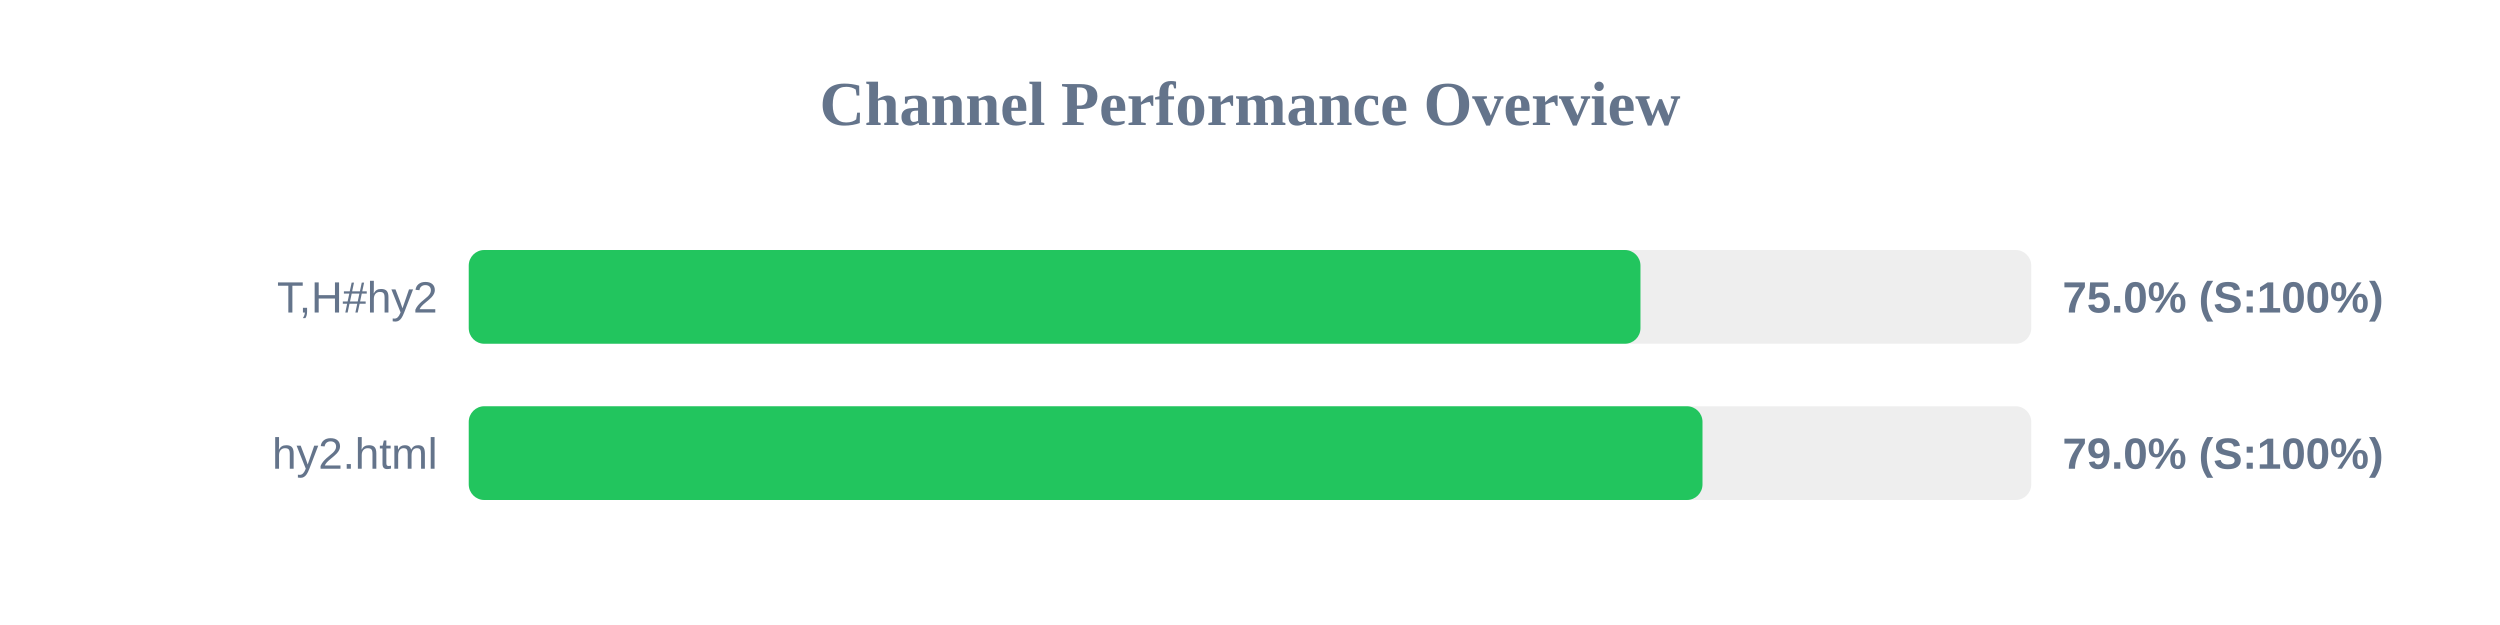
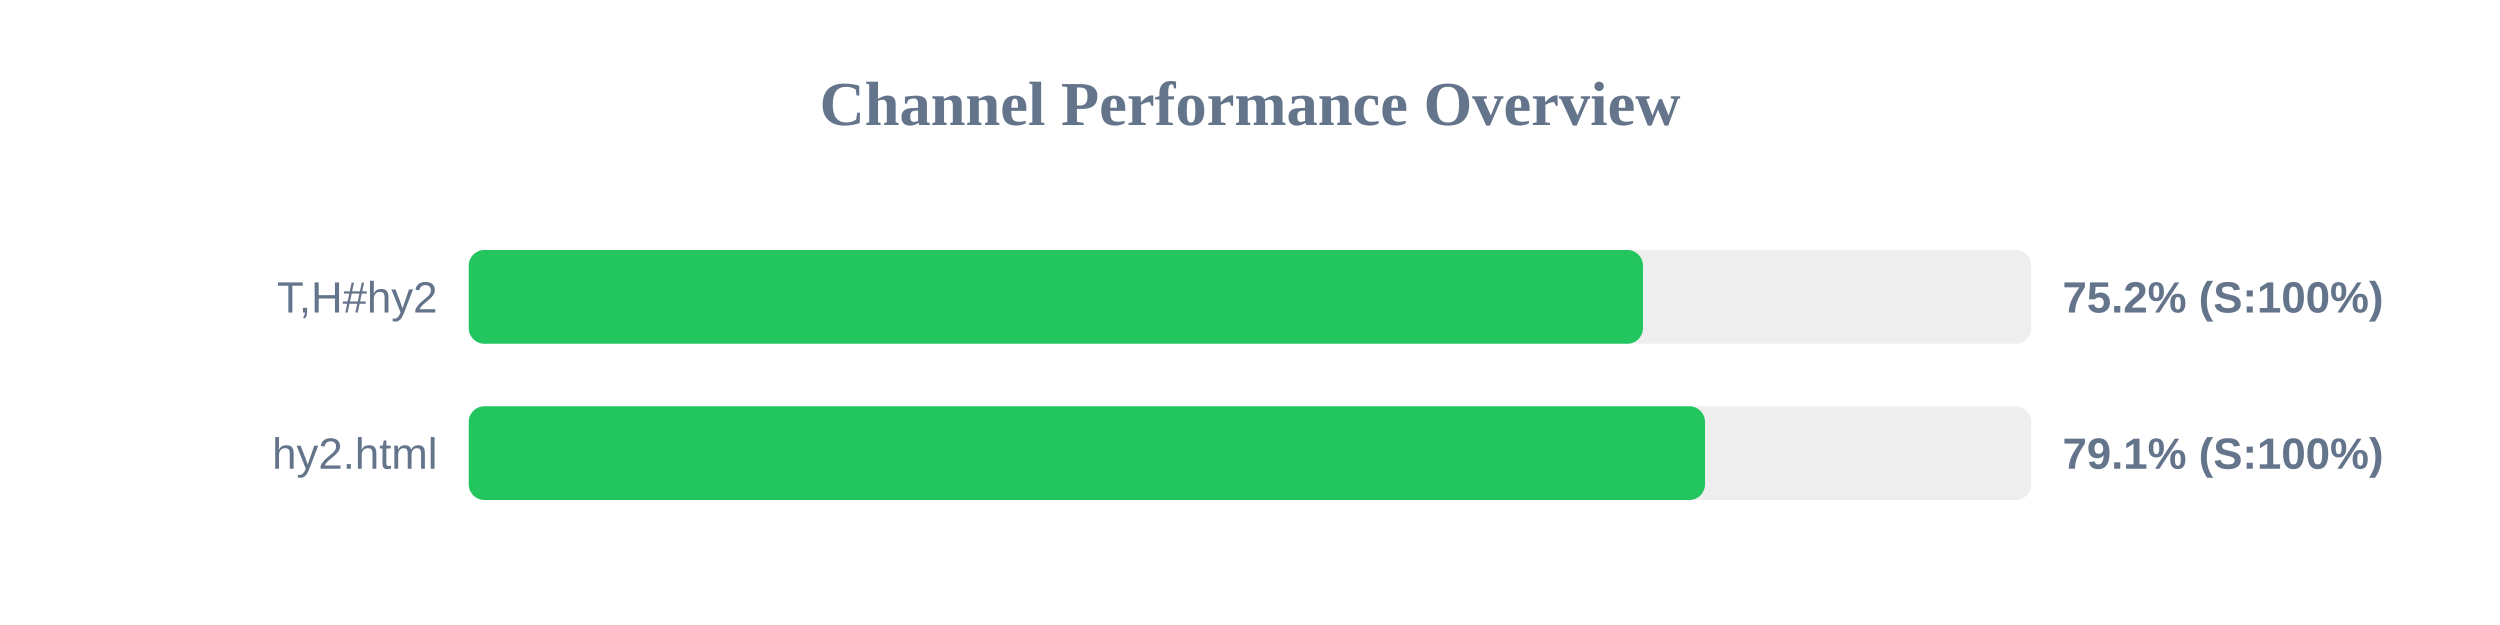
<svg xmlns="http://www.w3.org/2000/svg" width="800" height="200" version="1.1">
  <style>
        .row { font: 14px Arial; fill: #64748b; }
        .score { font: bold 14px Arial; fill: #64748b; }
    </style>
  <text x="400" y="40" text-anchor="middle" font-size="20px" font-weight="bold" fill="#64748b">Channel Performance Overview</text>
  <rect x="150" y="80" width="500" height="30" fill="#eee" rx="5" />
-   <rect x="150" y="80" width="374.95" height="30" fill="#22c55e" rx="5" />
+   <rect x="150" y="80" width="375.75" height="30" fill="#22c55e" rx="5" />
  <text x="140" y="100" text-anchor="end" class="row">T,H#hy2</text>
-   <text x="660" y="100" text-anchor="start" class="score">75.0% (S:100%)</text>
+   <text x="660" y="100" text-anchor="start" class="score">75.2% (S:100%)</text>
  <rect x="150" y="130" width="500" height="30" fill="#eee" rx="5" />
-   <rect x="150" y="130" width="394.8" height="30" fill="#22c55e" rx="5" />
+   <rect x="150" y="130" width="395.6" height="30" fill="#22c55e" rx="5" />
  <text x="140" y="150" text-anchor="end" class="row">hy2.html</text>
-   <text x="660" y="150" text-anchor="start" class="score">79.0% (S:100%)</text>
+   <text x="660" y="150" text-anchor="start" class="score">79.1% (S:100%)</text>
</svg>
